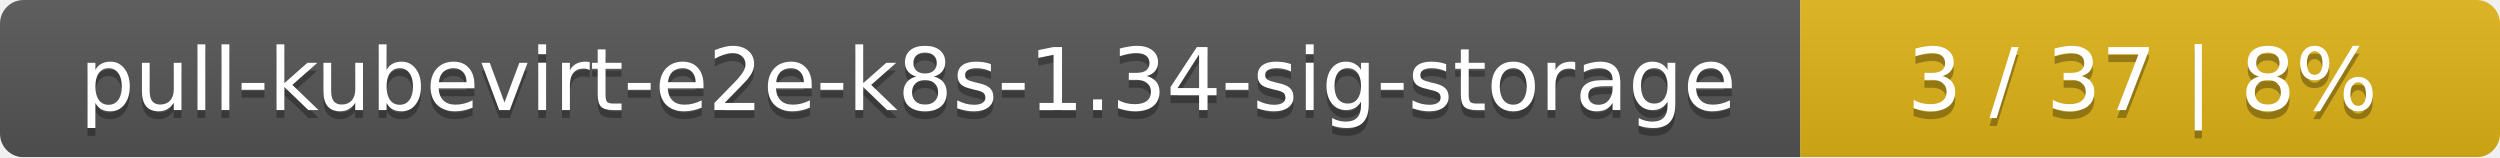
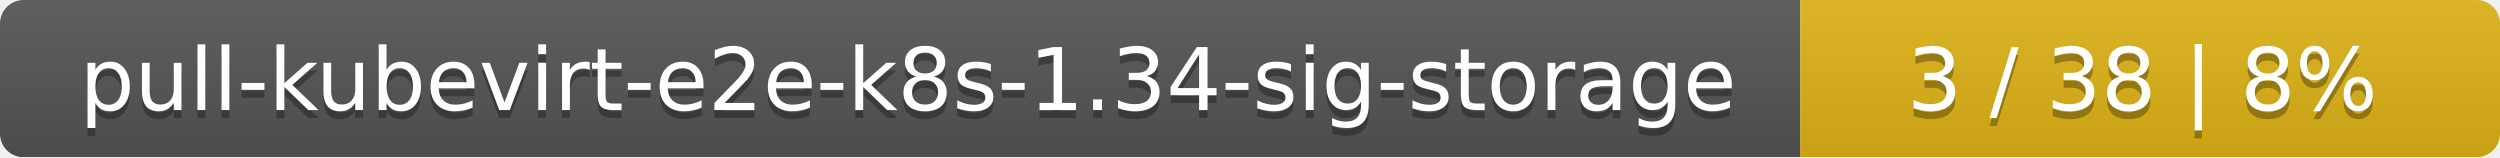
<svg xmlns="http://www.w3.org/2000/svg" width="318" height="20">
  <linearGradient id="smooth" x2="0" y2="100%">
    <stop offset="0" stop-color="#bbb" stop-opacity=".1" />
    <stop offset="1" stop-opacity=".1" />
  </linearGradient>
  <mask id="round">
    <rect width="318" height="20" rx="3" fill="#fff" />
  </mask>
  <g mask="url(#round)">
    <rect width="229" height="20" fill="#555" />
    <rect x="229" width="89" height="20" fill="#dfb317" />
    <rect width="318" height="20" fill="url(#smooth)" />
  </g>
  <g fill="#fff" text-anchor="middle" font-family="DejaVu Sans,Verdana,Geneva,sans-serif" font-size="11">
    <text x="115.5" y="15" fill="#010101" fill-opacity=".3">pull-kubevirt-e2e-k8s-1.34-sig-storage</text>
    <text x="115.5" y="14">pull-kubevirt-e2e-k8s-1.34-sig-storage</text>
-     <text x="272.5" y="15" fill="#010101" fill-opacity=".3">3 / 37    |    8%</text>
-     <text x="272.5" y="14">3 / 37    |    8%</text>
+     <text x="272.5" y="15" fill="#010101" fill-opacity=".3">3 / 38    |    8%</text>
+     <text x="272.5" y="14">3 / 38    |    8%</text>
  </g>
</svg>
